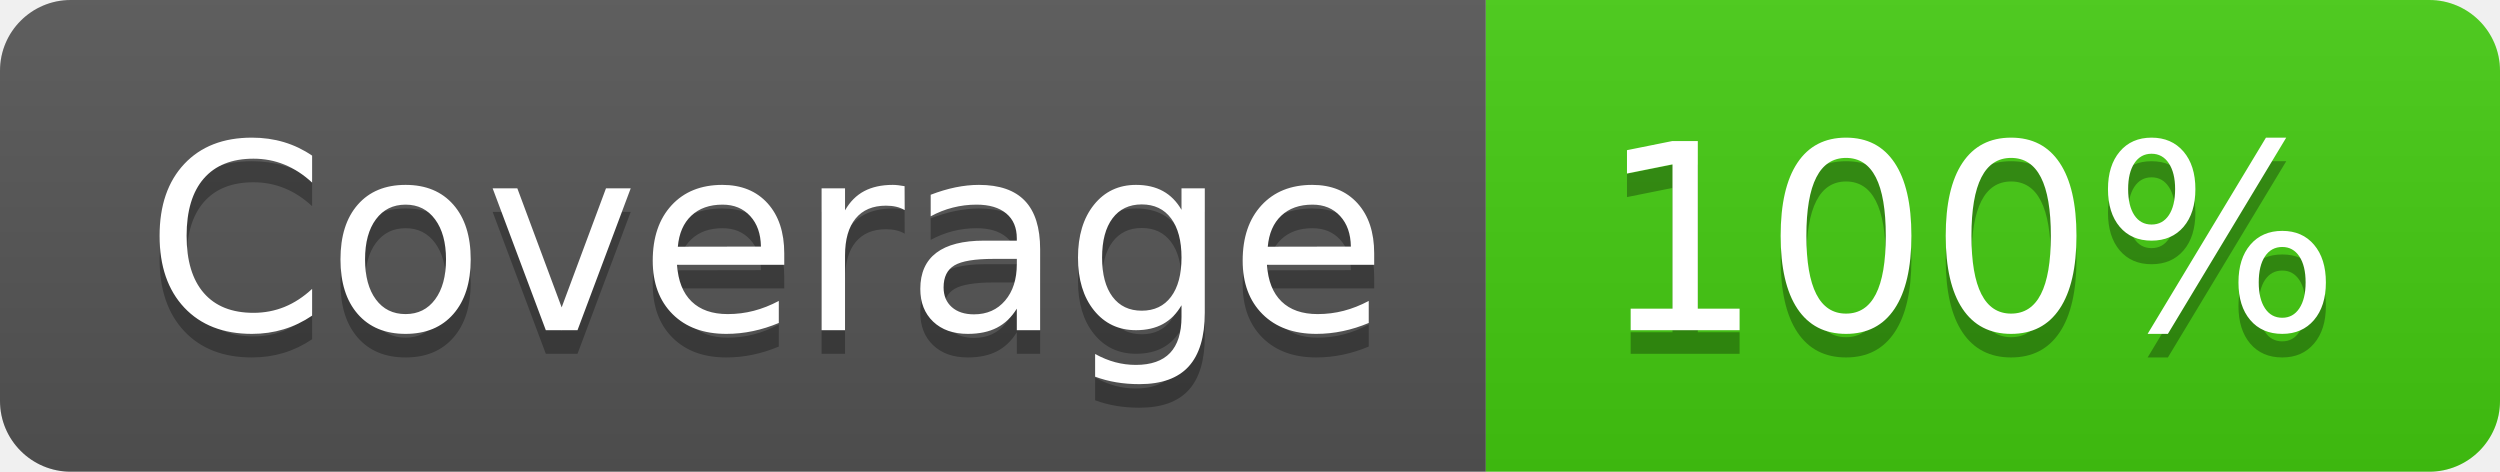
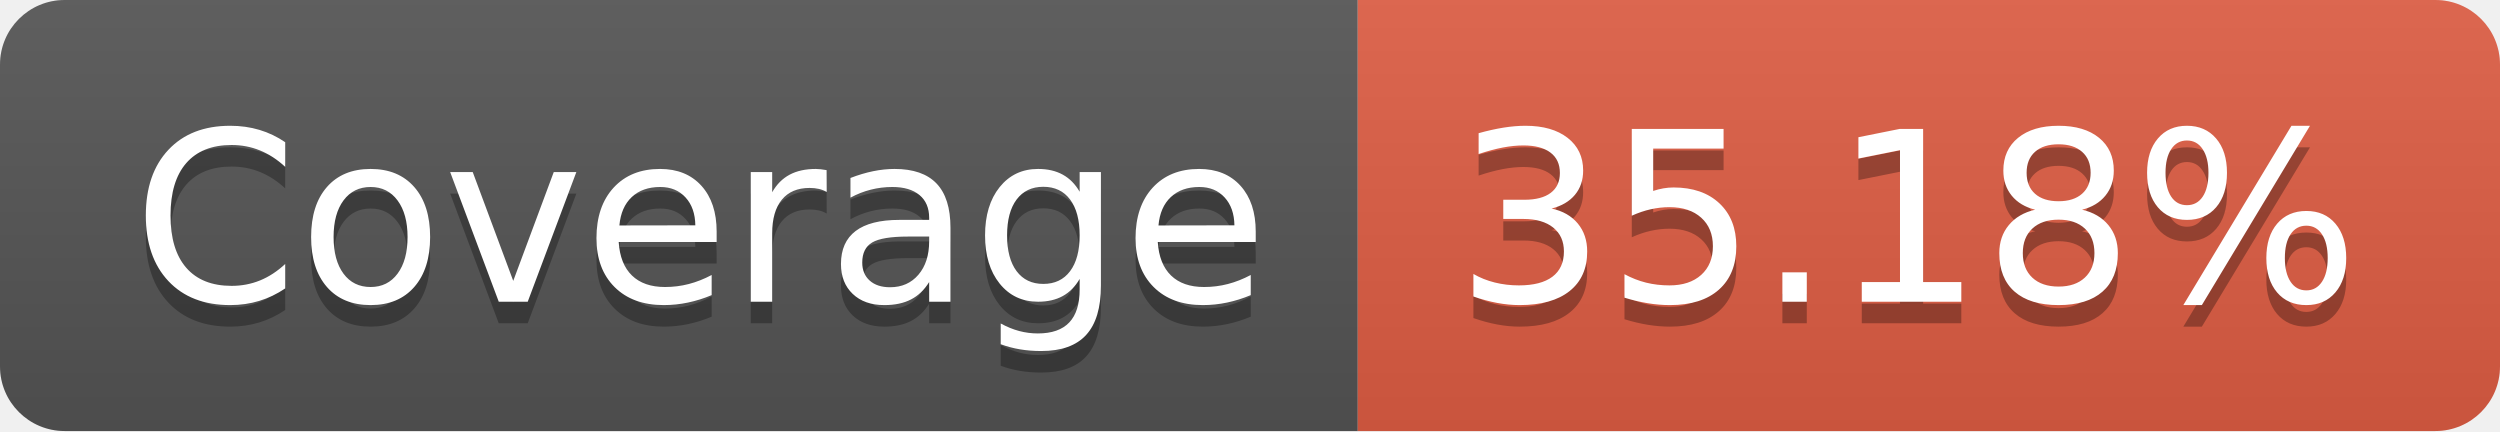
- <svg xmlns="http://www.w3.org/2000/svg" width="106" height="20" role="img" aria-label="Coverage: 100%">
+ <svg xmlns="http://www.w3.org/2000/svg" width="116" height="20" role="img" aria-label="Coverage: 35.18%">
  <linearGradient id="s" x2="0" y2="100%">
    <stop offset="0" stop-color="#bbb" stop-opacity=".1" />
    <stop offset="1" stop-opacity=".1" />
  </linearGradient>
  <clipPath id="r">
-     <rect width="106" height="20" rx="3" fill="#fff" />
+     <rect width="116" height="20" rx="3" fill="#fff" />
  </clipPath>
  <g clip-path="url(#r)">
    <rect width="63" height="20" fill="#555" />
-     <rect x="63" width="43" height="20" fill="#4c1" />
-     <rect width="106" height="20" fill="url(#s)" />
+     <rect x="63" width="53" height="20" fill="#e05d44" />
+     <rect width="116" height="20" fill="url(#s)" />
  </g>
  <g fill="#fff" text-anchor="middle" font-family="Verdana,Geneva,DejaVu Sans,sans-serif" text-rendering="geometricPrecision" font-size="110">
    <text aria-hidden="true" x="325" y="150" fill="#010101" fill-opacity=".3" transform="scale(.1)" textLength="530">Coverage</text>
    <text x="325" y="140" transform="scale(.1)" fill="#fff" textLength="530">Coverage</text>
-     <text aria-hidden="true" x="835" y="150" fill="#010101" fill-opacity=".3" transform="scale(.1)" textLength="330">100%</text>
-     <text x="835" y="140" transform="scale(.1)" fill="#fff" textLength="330">100%</text>
+     <text aria-hidden="true" x="885" y="150" fill="#010101" fill-opacity=".3" transform="scale(.1)" textLength="430">35.18%</text>
+     <text x="885" y="140" transform="scale(.1)" fill="#fff" textLength="430">35.18%</text>
  </g>
</svg>
